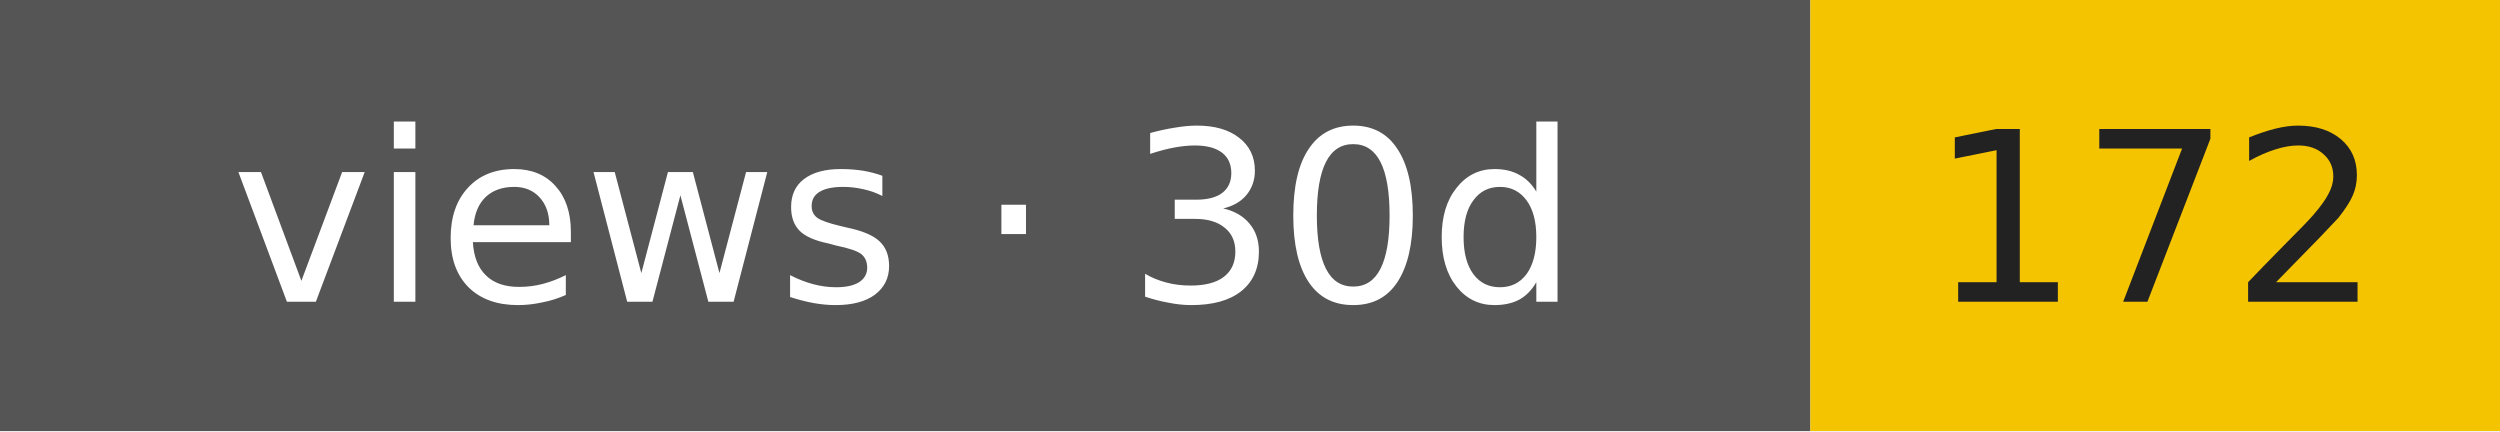
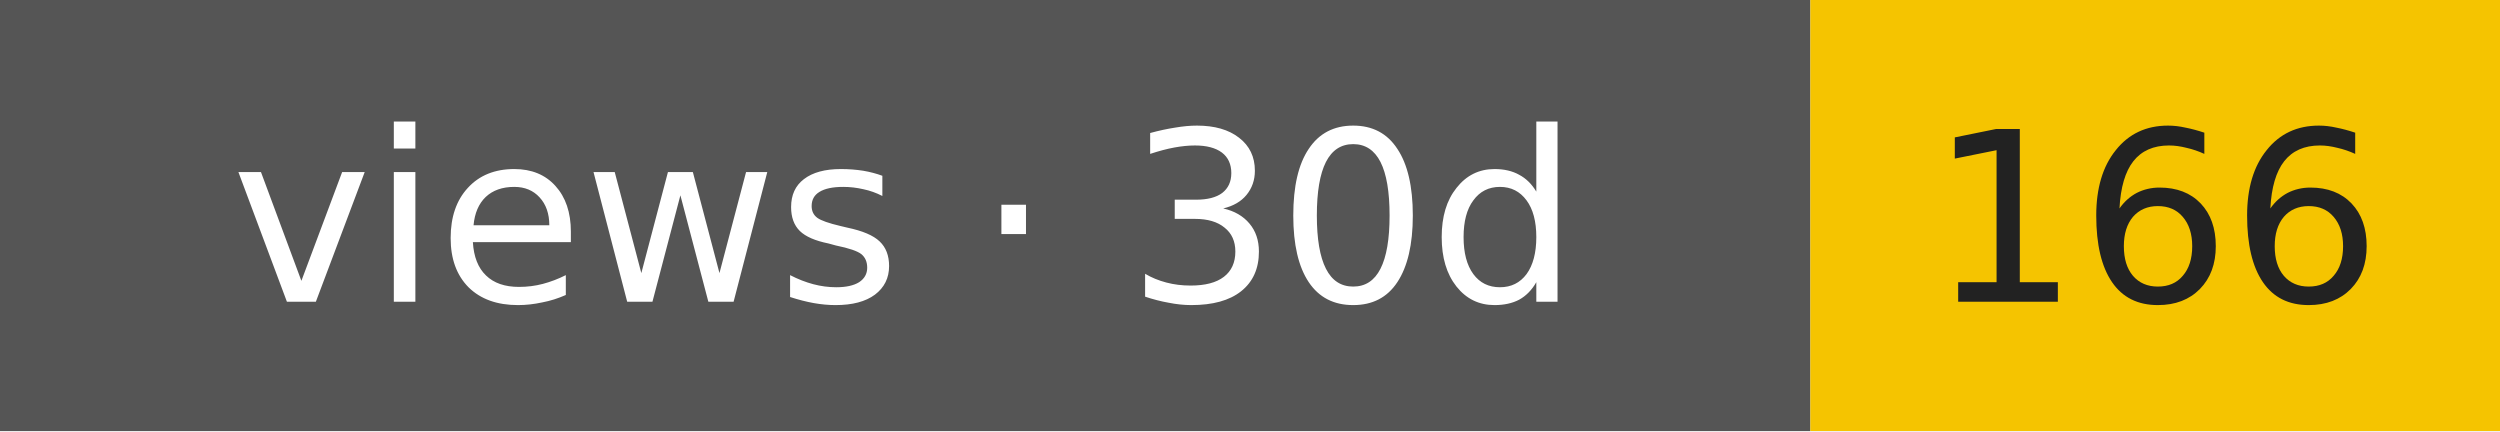
- <svg xmlns="http://www.w3.org/2000/svg" width="116" height="20" role="img" aria-label="views · 30d: 172">
+ <svg xmlns="http://www.w3.org/2000/svg" width="116" height="20" role="img" aria-label="views · 30d: 166">
  <rect width="84" height="20" fill="#555" />
  <rect x="84" width="32" height="20" fill="#f5c400" />
  <g font-family="Verdana,DejaVu Sans,sans-serif" font-size="11" text-anchor="middle">
    <text x="42" y="14" fill="#fff">views · 30d</text>
-     <text x="100" y="14" fill="#222">172</text>
+     <text x="100" y="14" fill="#222">166</text>
  </g>
</svg>
